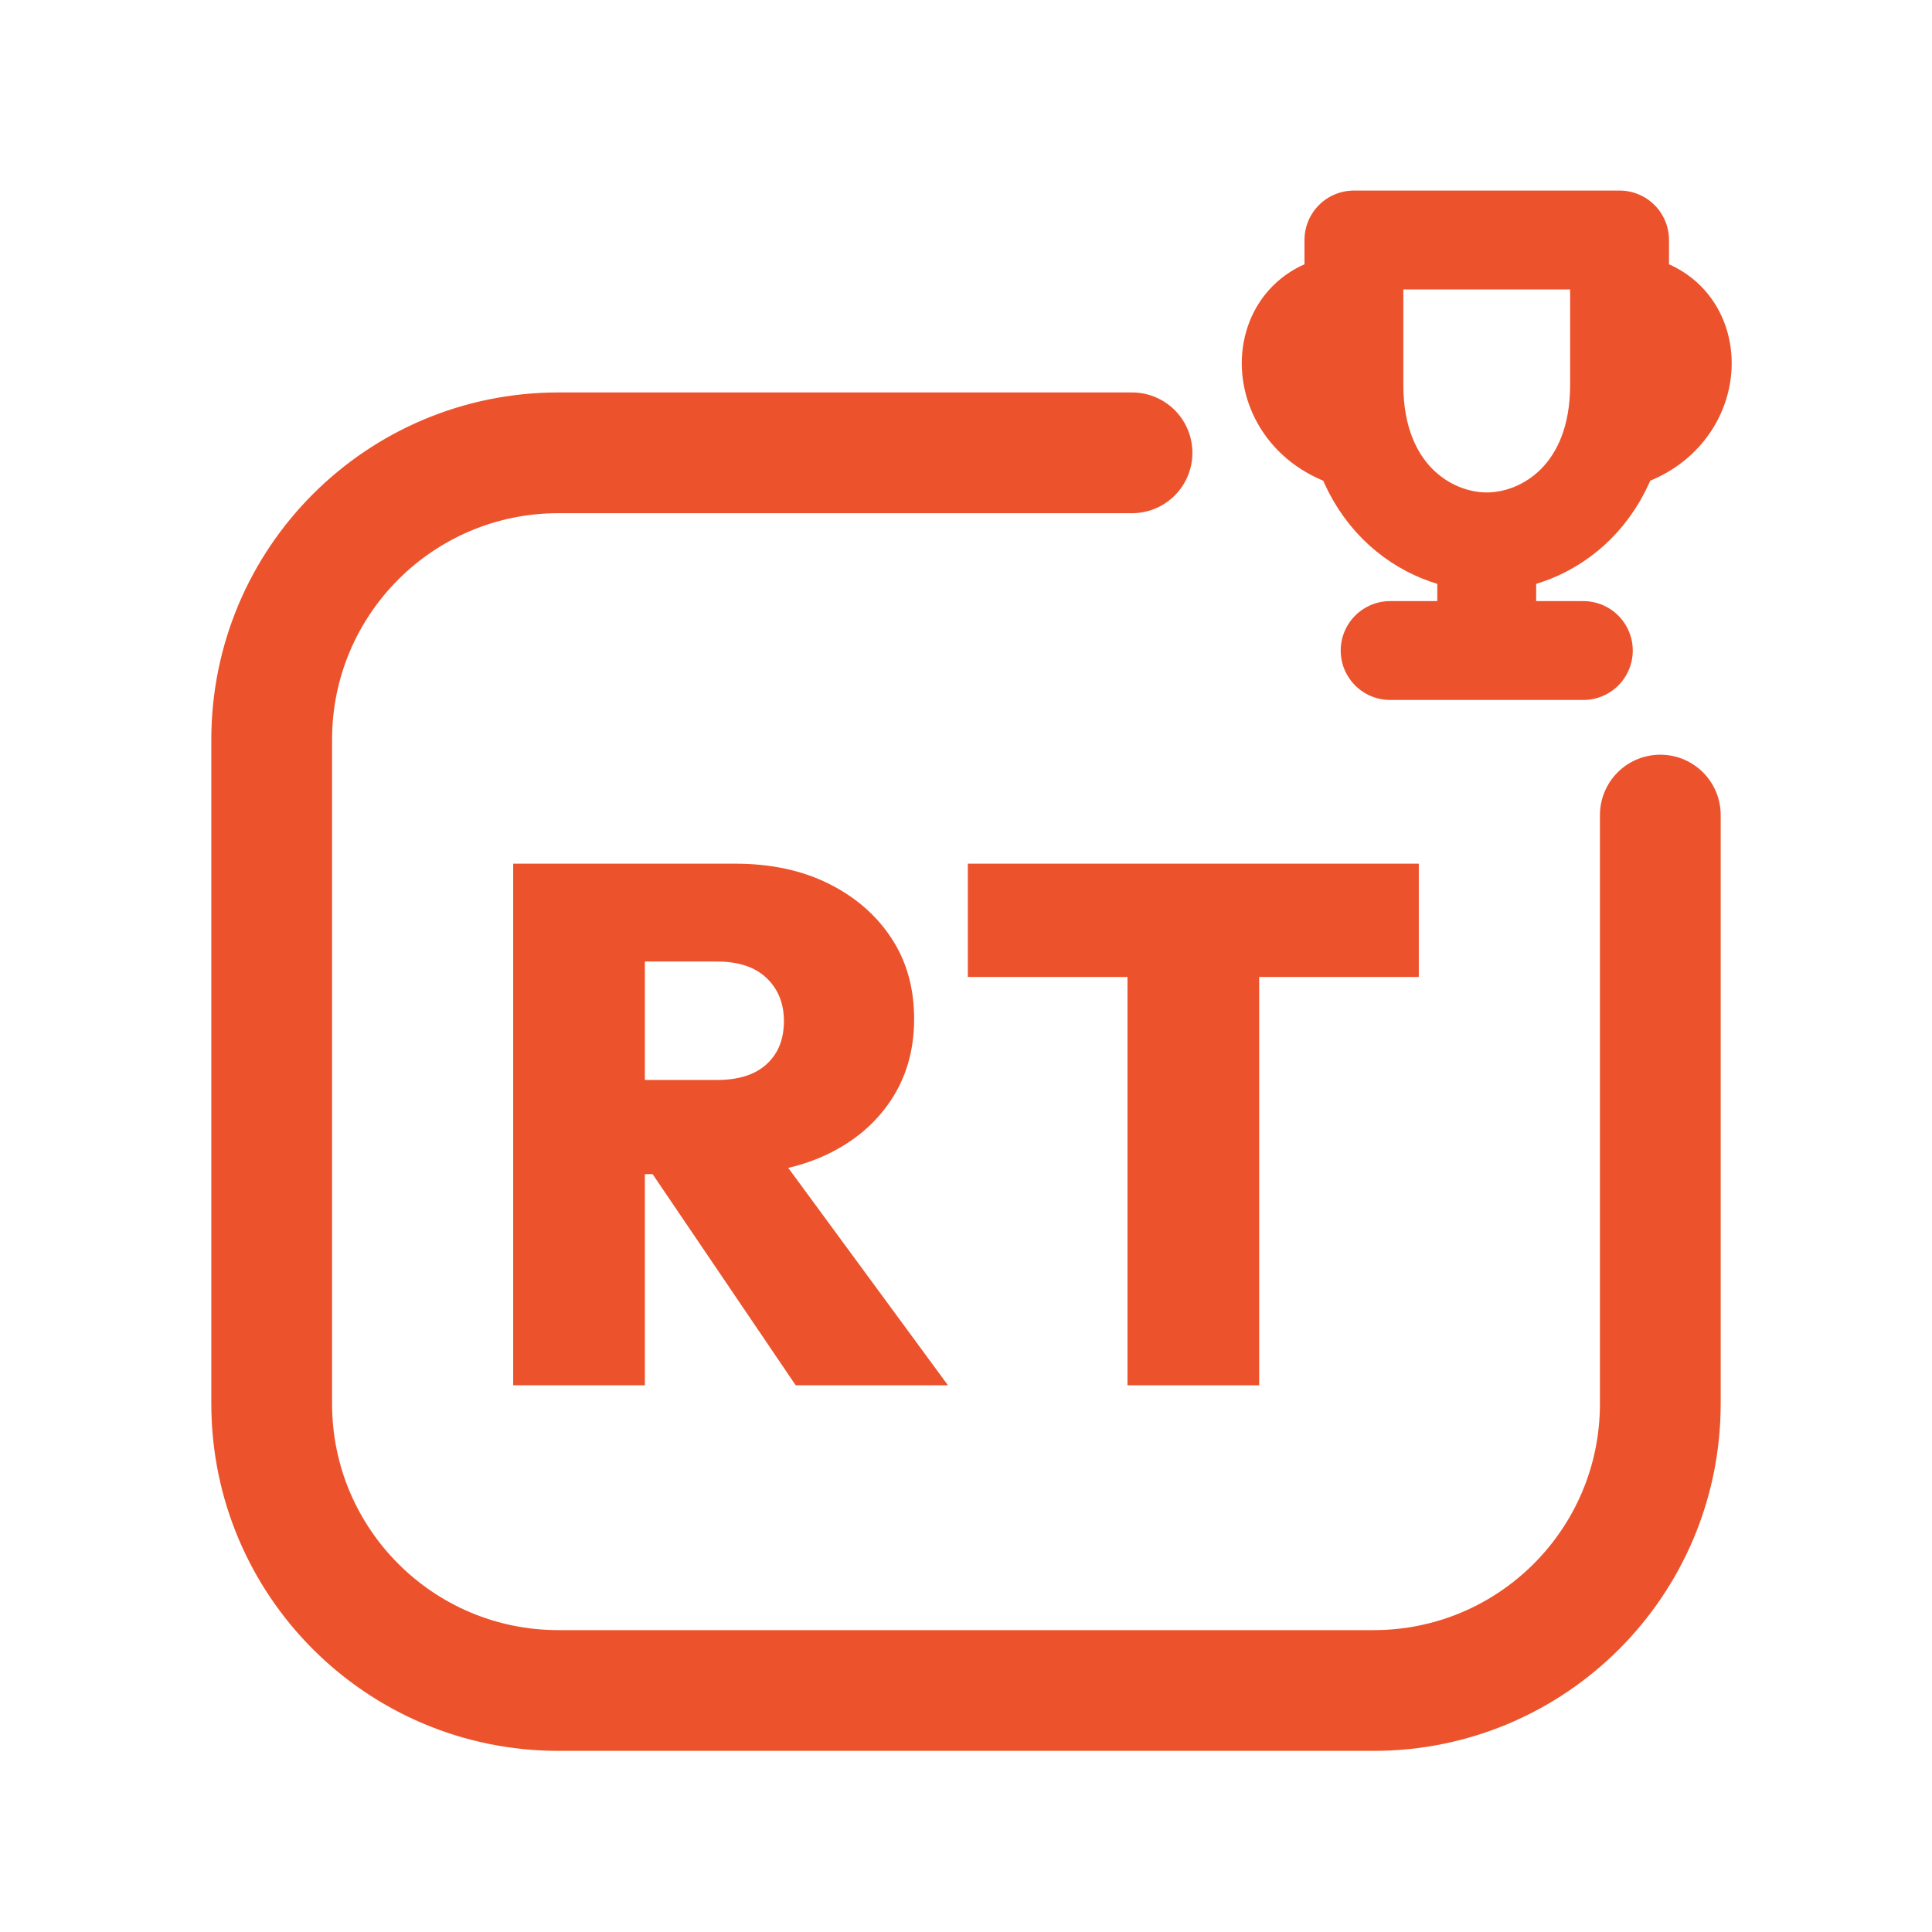
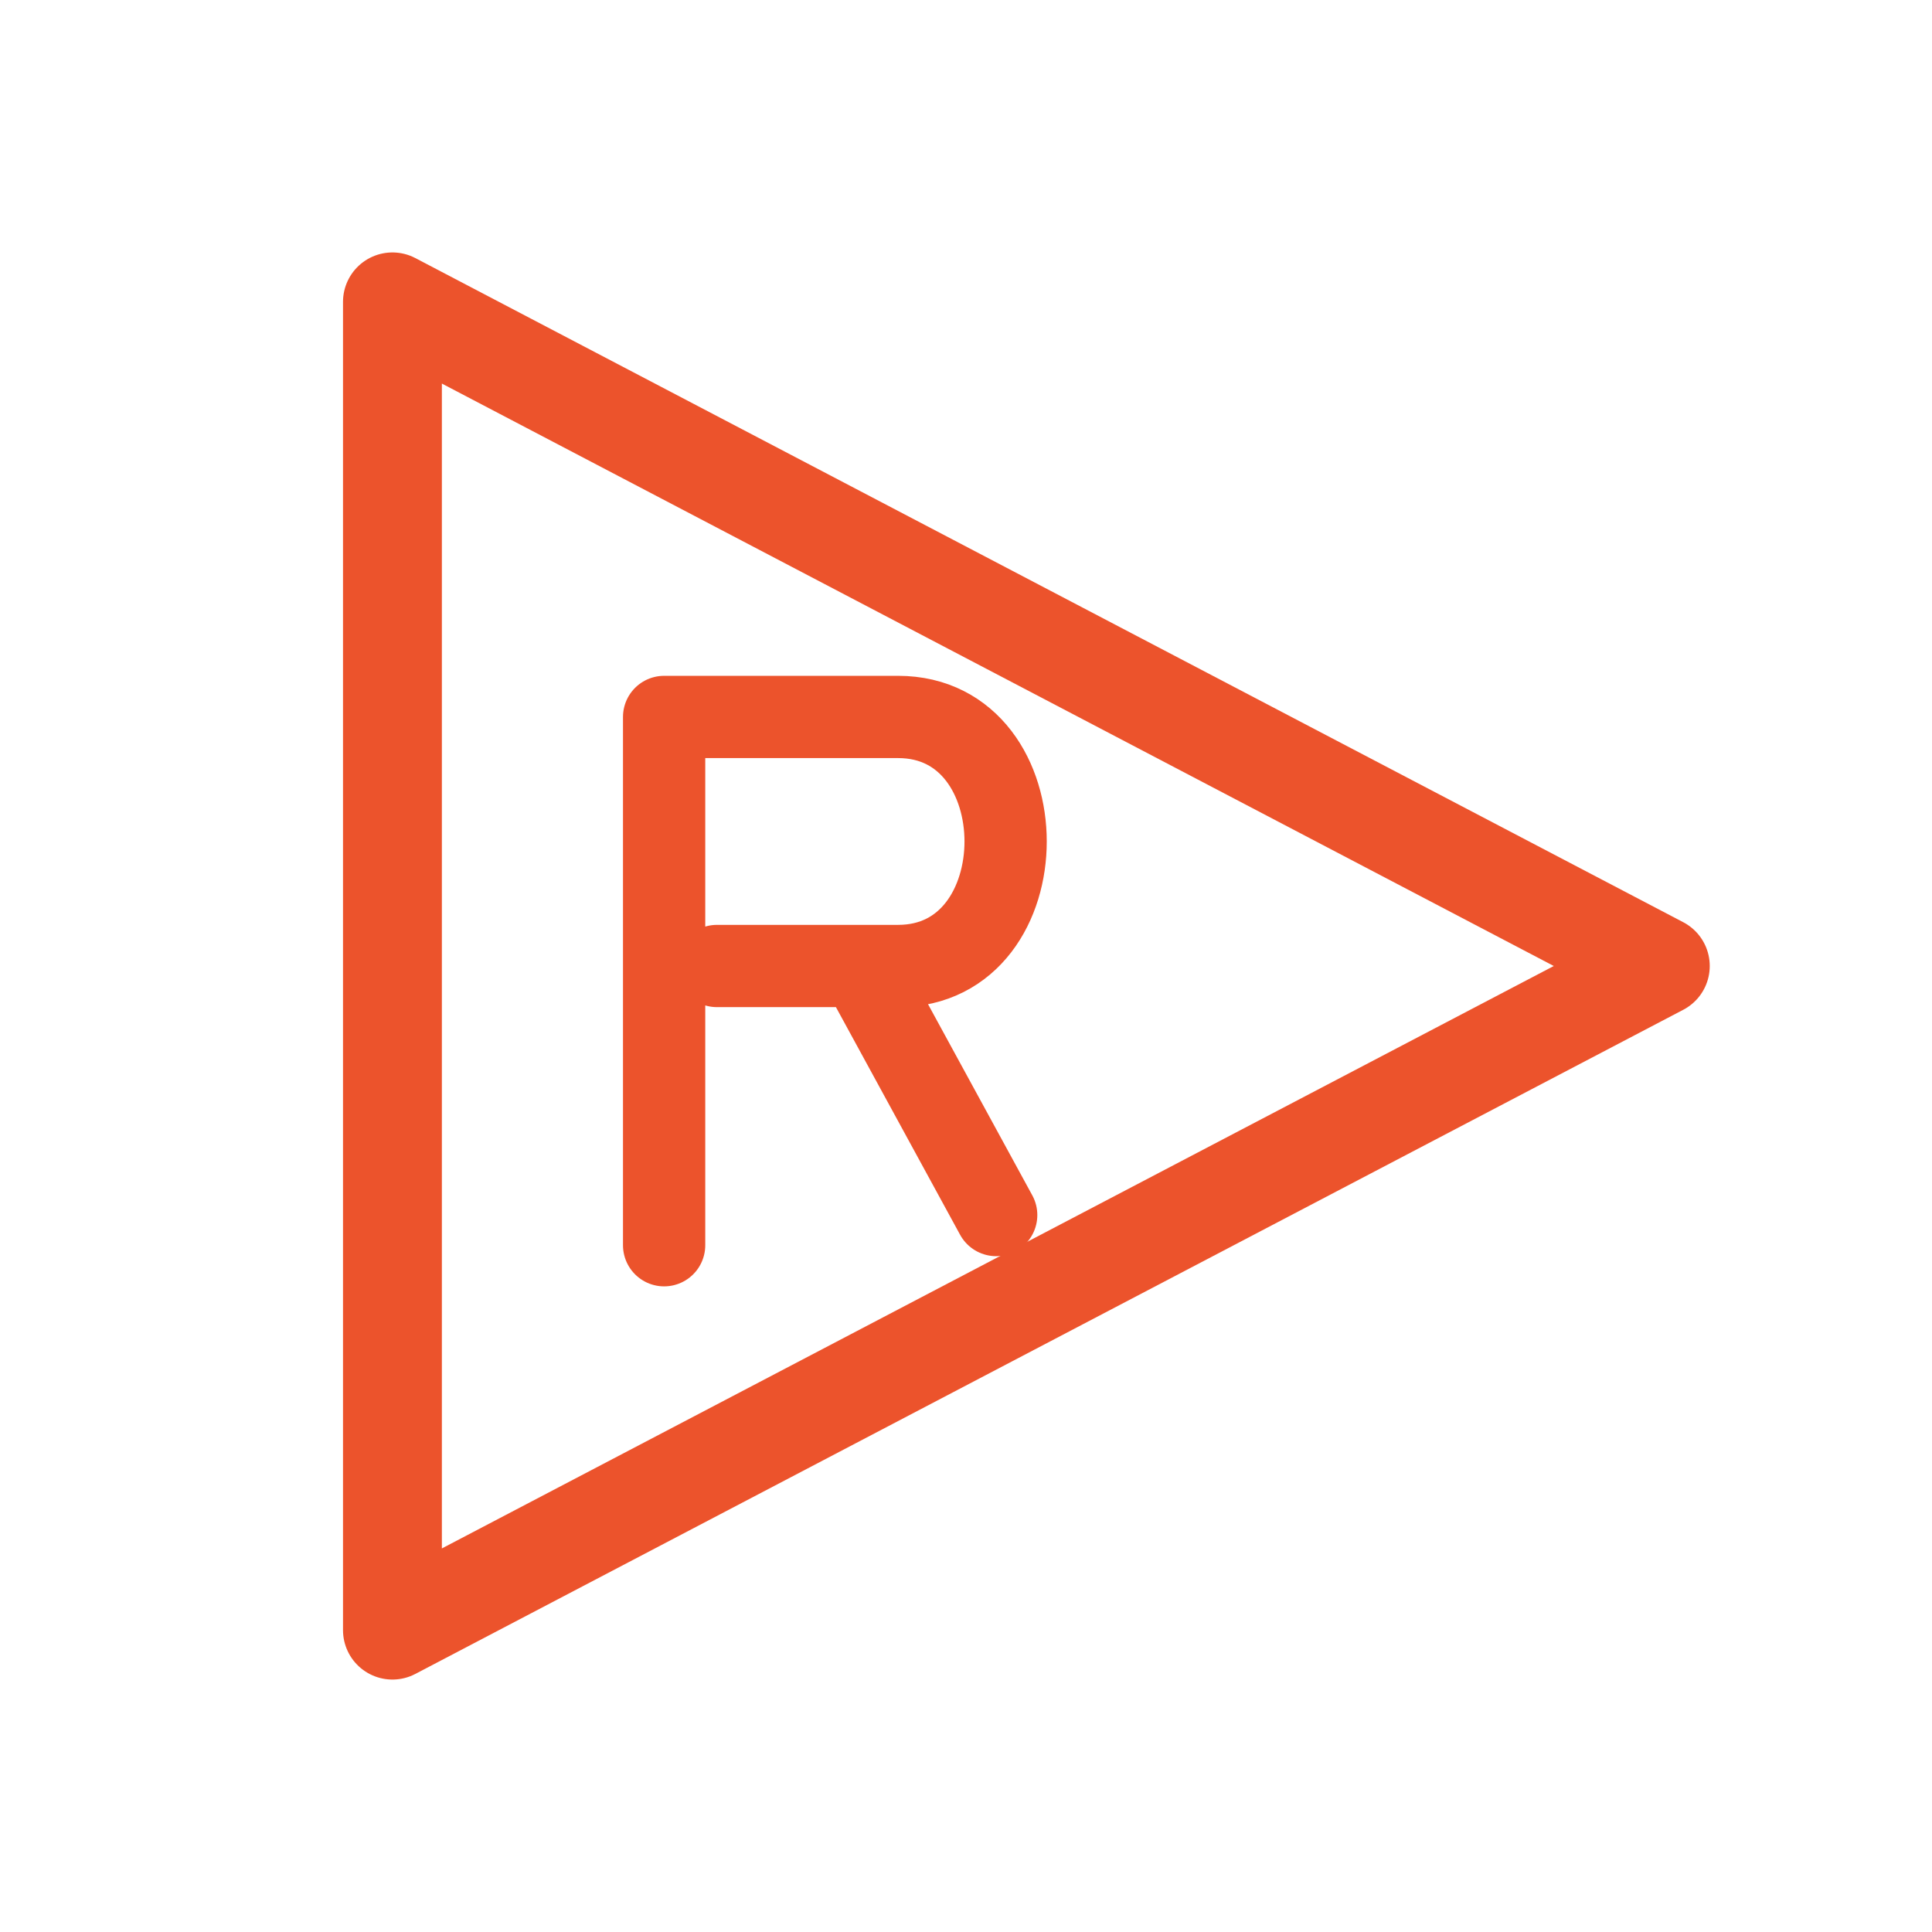
<svg xmlns="http://www.w3.org/2000/svg" viewBox="0 0 512 512" width="512" height="512">
-   <path d="M 300 120 L 148 120 C 106 120 72 154 72 196 L 72 372 C 72 414 106 448 148 448 L 364 448 C 406 448 440 414 440 372 L 440 216" fill="none" stroke="#EC532C" stroke-width="32.0" stroke-linecap="round" stroke-linejoin="round" />
-   <path d="M 358.8 63.6 L 429.2 63.6 L 429.2 102.0 C 429.2 130.8 410.0 143.6 394.0 143.6 C 378.0 143.6 358.8 130.8 358.8 102.0 Z" fill="none" stroke="#EC532C" stroke-width="26.2" stroke-linecap="round" stroke-linejoin="round" />
-   <path d="M 358.8 78.3 C 333.2 78.3 333.2 114.8 362.0 119.3" fill="none" stroke="#EC532C" stroke-width="21.8" stroke-linecap="round" stroke-linejoin="round" />
-   <path d="M 429.2 78.3 C 454.8 78.3 454.8 114.8 426.0 119.3" fill="none" stroke="#EC532C" stroke-width="21.8" stroke-linecap="round" stroke-linejoin="round" />
-   <path d="M 394.0 144.9 L 394.0 164.1 M 368.4 172.4 L 419.6 172.4" fill="none" stroke="#EC532C" stroke-width="26.2" stroke-linecap="round" stroke-linejoin="round" />
-   <path d="M163.685 311.16V286.205H190.005Q198.583 286.205 203.165 282.013Q207.747 277.821 207.747 270.608Q207.747 263.589 203.165 259.202Q198.583 254.816 190.005 254.816H163.685V228.885H194.879Q208.916 228.885 219.542 234.149Q230.167 239.413 236.211 248.577Q242.255 257.74 242.255 270.023Q242.255 282.305 236.114 291.566Q229.972 300.827 219.054 305.994Q208.136 311.16 193.514 311.16ZM136.0 367.115V228.885H170.898V367.115ZM210.866 367.115 170.703 307.846 202.093 300.242 251.223 367.115Z" fill="#EC532C" stroke="none" />
-   <path d="M298.794 367.115V229.86H333.693V367.115ZM256.487 258.91V228.885H376.0V258.91Z" fill="#EC532C" stroke="none" />
+   <path d="M 104 80 L 440 256 L 104 432 Z" fill="none" stroke="#EC532C" stroke-width="26.2" stroke-linecap="round" stroke-linejoin="round" />
+   <path d="M 176 330 L 176 190 L 238 190 C 276 190 276 256 238 256 L 190 256 M 228 256 L 264 322" fill="none" stroke="#EC532C" stroke-width="21.8" stroke-linecap="round" stroke-linejoin="round" />
</svg>
